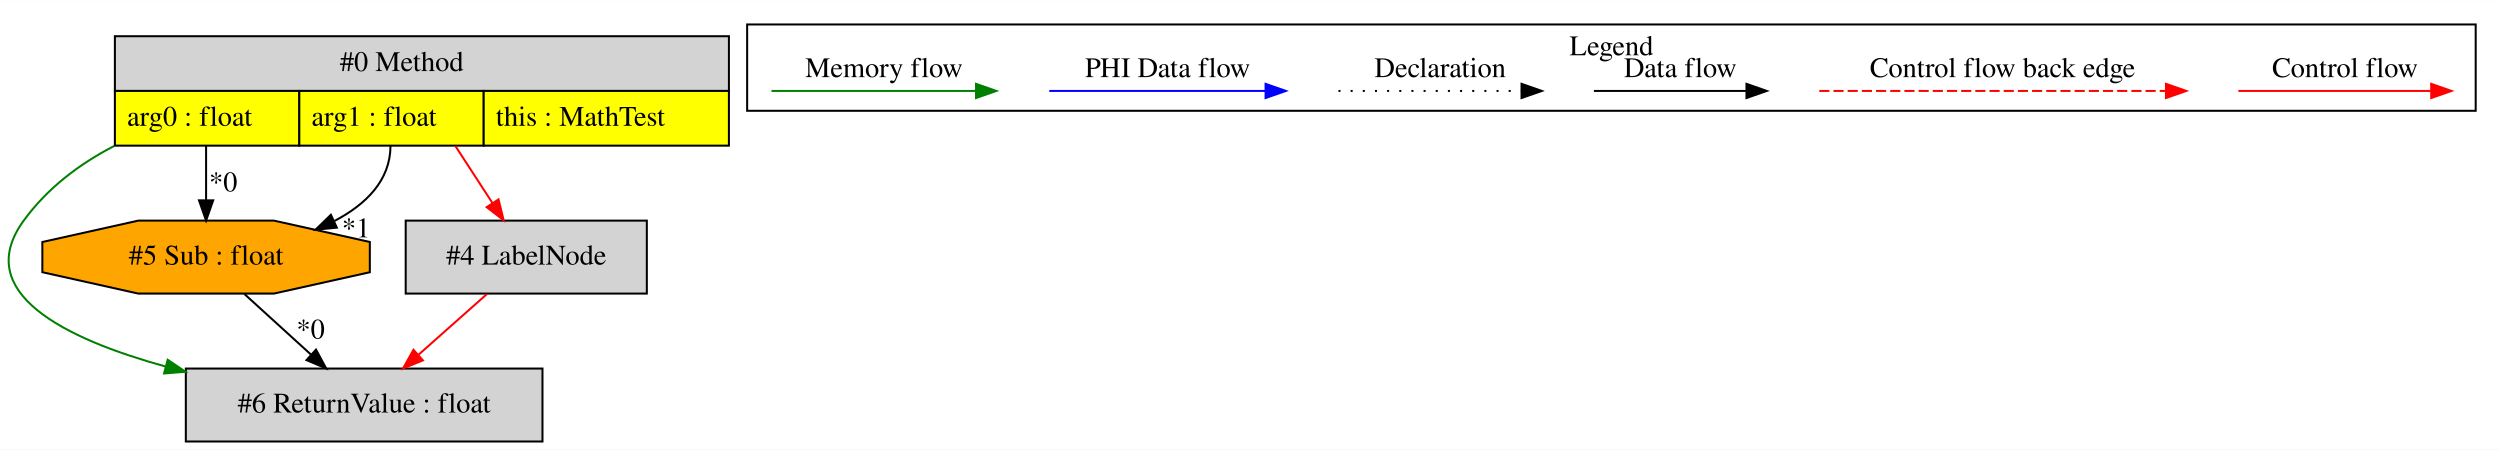
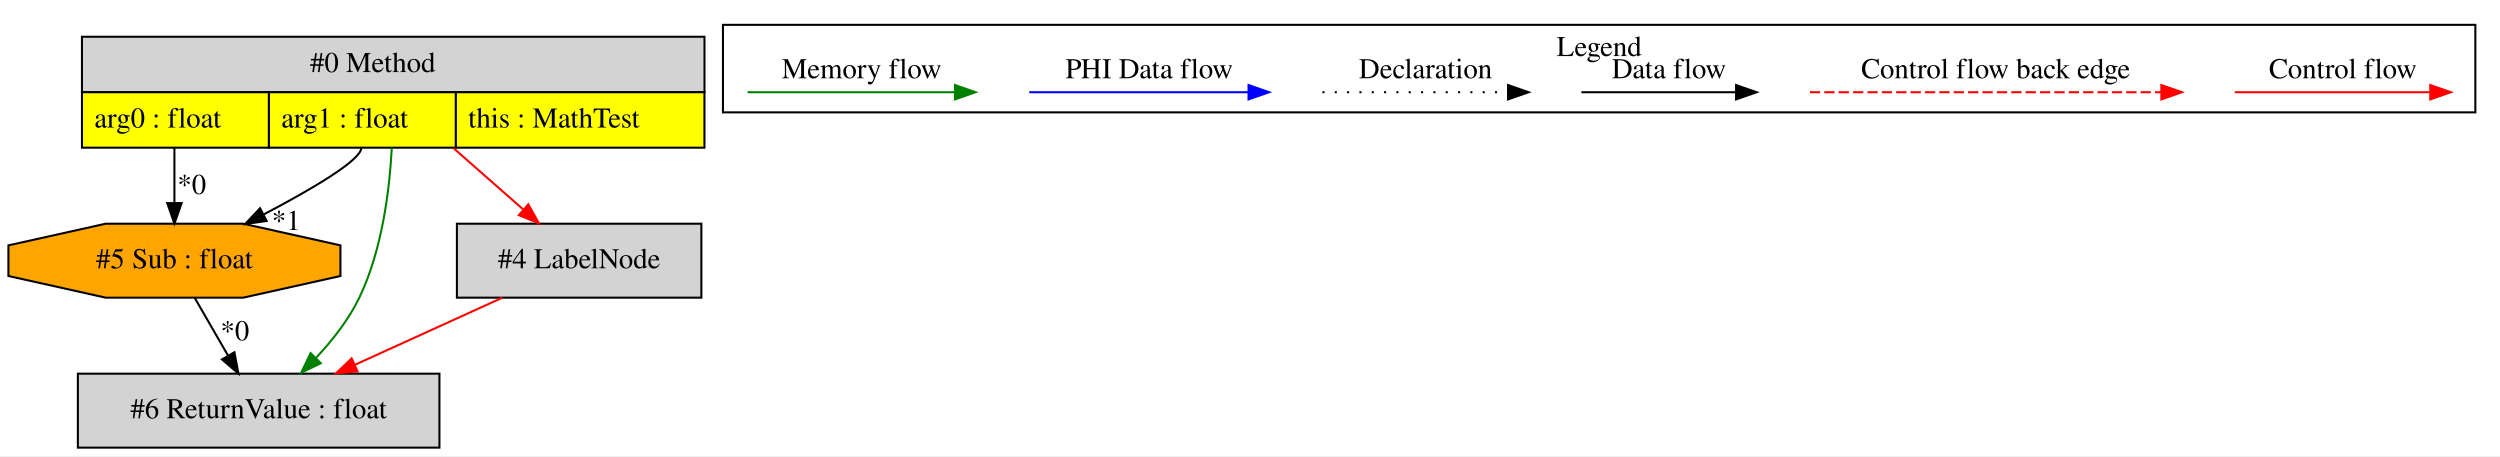
- <svg xmlns="http://www.w3.org/2000/svg" width="1234pt" height="222pt" viewBox="0.00 0.00 1233.70 221.80">
+ <svg xmlns="http://www.w3.org/2000/svg" width="1217pt" height="222pt" viewBox="0.00 0.00 1216.90 221.80">
  <g id="graph0" class="graph" transform="scale(1 1) rotate(0) translate(4 217.8)">
-     <polygon fill="white" stroke="transparent" points="-4,4 -4,-217.8 1229.7,-217.8 1229.7,4 -4,4" />
+     <polygon fill="white" stroke="transparent" points="-4,4 -4,-217.8 1212.9,-217.8 1212.9,4 -4,4" />
    <g id="clust1" class="cluster">
-       <polygon fill="none" stroke="black" points="364.7,-163.2 364.7,-205.8 1217.7,-205.8 1217.7,-163.2 364.7,-163.2" />
-       <text text-anchor="middle" x="791.2" y="-190.6" font-family="Times,serif" font-size="14.00">Legend</text>
+       <polygon fill="none" stroke="black" points="347.9,-163.2 347.9,-205.8 1200.9,-205.8 1200.9,-163.2 347.9,-163.2" />
+       <text text-anchor="middle" x="774.4" y="-190.6" font-family="Times,serif" font-size="14.00">Legend</text>
    </g>
    <g id="node1" class="node">
-       <polygon fill="lightgrey" stroke="transparent" points="355.2,-200 52.2,-200 52.2,-146 355.2,-146 355.2,-200" />
-       <polygon fill="none" stroke="black" points="52.7,-173 52.7,-200 355.7,-200 355.7,-173 52.7,-173" />
-       <text text-anchor="start" x="163.7" y="-182.8" font-family="Times,serif" font-size="14.00">#0 Method</text>
-       <polygon fill="yellow" stroke="transparent" points="52.7,-146 52.7,-173 143.7,-173 143.7,-146 52.7,-146" />
-       <polygon fill="none" stroke="black" points="52.7,-146 52.7,-173 143.7,-173 143.7,-146 52.7,-146" />
-       <text text-anchor="start" x="58.7" y="-155.8" font-family="Times,serif" font-size="14.00">arg0 : float</text>
-       <polygon fill="yellow" stroke="transparent" points="143.7,-146 143.7,-173 234.7,-173 234.7,-146 143.7,-146" />
-       <polygon fill="none" stroke="black" points="143.7,-146 143.7,-173 234.7,-173 234.7,-146 143.7,-146" />
-       <text text-anchor="start" x="149.7" y="-155.8" font-family="Times,serif" font-size="14.00">arg1 : float</text>
-       <polygon fill="yellow" stroke="transparent" points="234.7,-146 234.7,-173 355.7,-173 355.7,-146 234.7,-146" />
-       <polygon fill="none" stroke="black" points="234.7,-146 234.7,-173 355.7,-173 355.7,-146 234.7,-146" />
-       <text text-anchor="start" x="240.7" y="-155.8" font-family="Times,serif" font-size="14.00">this : MathTest</text>
+       <polygon fill="lightgrey" stroke="transparent" points="338.4,-200 35.4,-200 35.4,-146 338.4,-146 338.4,-200" />
+       <polygon fill="none" stroke="black" points="35.9,-173 35.9,-200 338.9,-200 338.9,-173 35.9,-173" />
+       <text text-anchor="start" x="146.9" y="-182.8" font-family="Times,serif" font-size="14.00">#0 Method</text>
+       <polygon fill="yellow" stroke="transparent" points="35.9,-146 35.9,-173 126.9,-173 126.9,-146 35.9,-146" />
+       <polygon fill="none" stroke="black" points="35.9,-146 35.9,-173 126.9,-173 126.9,-146 35.9,-146" />
+       <text text-anchor="start" x="41.9" y="-155.8" font-family="Times,serif" font-size="14.00">arg0 : float</text>
+       <polygon fill="yellow" stroke="transparent" points="126.9,-146 126.9,-173 217.9,-173 217.9,-146 126.9,-146" />
+       <polygon fill="none" stroke="black" points="126.9,-146 126.9,-173 217.9,-173 217.9,-146 126.9,-146" />
+       <text text-anchor="start" x="132.9" y="-155.8" font-family="Times,serif" font-size="14.00">arg1 : float</text>
+       <polygon fill="yellow" stroke="transparent" points="217.9,-146 217.9,-173 338.9,-173 338.9,-146 217.9,-146" />
+       <polygon fill="none" stroke="black" points="217.9,-146 217.9,-173 338.9,-173 338.9,-146 217.9,-146" />
+       <text text-anchor="start" x="223.9" y="-155.8" font-family="Times,serif" font-size="14.00">this : MathTest</text>
    </g>
    <g id="node2" class="node">
-       <polygon fill="lightgrey" stroke="black" points="263.7,-36 87.7,-36 87.7,0 263.7,0 263.7,-36" />
-       <text text-anchor="middle" x="175.7" y="-14.3" font-family="Times,serif" font-size="14.00">#6 ReturnValue : float</text>
+       <polygon fill="orange" stroke="black" points="161.71,-83.54 161.71,-98.46 114.37,-109 47.43,-109 0.1,-98.46 0.1,-83.54 47.43,-73 114.37,-73 161.71,-83.54" />
+       <text text-anchor="middle" x="80.9" y="-87.3" font-family="Times,serif" font-size="14.00">#5 Sub : float</text>
+     </g>
+     <g id="edge1" class="edge">
+       <path fill="none" stroke="black" d="M80.9,-146C80.9,-137.3 80.9,-127.81 80.9,-119.25" />
+       <polygon fill="black" stroke="black" points="84.4,-119.02 80.9,-109.02 77.4,-119.02 84.4,-119.02" />
+       <text text-anchor="middle" x="89.35" y="-123.45" font-family="Times,serif" font-size="14.00">*0</text>
+     </g>
+     <g id="edge2" class="edge">
+       <path fill="none" stroke="black" d="M171.9,-146C171.9,-139.93 147.66,-125.74 124.21,-113.43" />
+       <polygon fill="black" stroke="black" points="125.79,-110.32 115.3,-108.83 122.58,-116.53 125.79,-110.32" />
+       <text text-anchor="middle" x="135.29" y="-105.95" font-family="Times,serif" font-size="14.00">*1</text>
+     </g>
+     <g id="node3" class="node">
+       <polygon fill="lightgrey" stroke="black" points="209.9,-36 33.9,-36 33.9,0 209.9,0 209.9,-36" />
+       <text text-anchor="middle" x="121.9" y="-14.3" font-family="Times,serif" font-size="14.00">#6 ReturnValue : float</text>
+     </g>
+     <g id="edge5" class="edge">
+       <path fill="none" stroke="green" d="M186.71,-145.98C185.63,-125.28 182,-96.06 170.9,-73 165.77,-62.35 157.86,-52.28 149.89,-43.78" />
+       <polygon fill="green" stroke="green" points="152.15,-41.09 142.62,-36.46 147.18,-46.02 152.15,-41.09" />
+     </g>
+     <g id="node4" class="node">
+       <polygon fill="lightgrey" stroke="black" points="337.4,-109 218.4,-109 218.4,-73 337.4,-73 337.4,-109" />
+       <text text-anchor="middle" x="277.9" y="-87.3" font-family="Times,serif" font-size="14.00">#4 LabelNode</text>
+     </g>
+     <g id="edge6" class="edge">
+       <path fill="none" stroke="red" d="M216.7,-145.81C227.6,-136.22 239.88,-125.43 250.56,-116.04" />
+       <polygon fill="red" stroke="red" points="253.17,-118.41 258.37,-109.17 248.54,-113.15 253.17,-118.41" />
    </g>
    <g id="edge3" class="edge">
-       <path fill="none" stroke="green" d="M52.37,-145.85C34.93,-136.85 19.28,-124.89 7.7,-109 -18.07,-73.64 27.6,-50.8 77.79,-36.98" />
-       <polygon fill="green" stroke="green" points="78.75,-40.34 87.53,-34.42 76.97,-33.57 78.75,-40.34" />
-     </g>
-     <g id="node3" class="node">
-       <polygon fill="orange" stroke="black" points="178.5,-83.54 178.5,-98.46 131.17,-109 64.23,-109 16.9,-98.46 16.9,-83.54 64.23,-73 131.17,-73 178.5,-83.54" />
-       <text text-anchor="middle" x="97.7" y="-87.3" font-family="Times,serif" font-size="14.00">#5 Sub : float</text>
-     </g>
-     <g id="edge5" class="edge">
-       <path fill="none" stroke="black" d="M97.7,-146C97.7,-137.3 97.7,-127.81 97.7,-119.25" />
-       <polygon fill="black" stroke="black" points="101.2,-119.02 97.7,-109.02 94.2,-119.02 101.2,-119.02" />
-       <text text-anchor="middle" x="106.15" y="-123.45" font-family="Times,serif" font-size="14.00">*0</text>
-     </g>
-     <g id="edge6" class="edge">
-       <path fill="none" stroke="black" d="M188.7,-146C188.7,-128.8 176.53,-116.96 161.09,-108.86" />
-       <polygon fill="black" stroke="black" points="162.23,-105.53 151.69,-104.51 159.29,-111.88 162.23,-105.53" />
-       <text text-anchor="middle" x="171.69" y="-100.75" font-family="Times,serif" font-size="14.00">*1</text>
-     </g>
-     <g id="node4" class="node">
-       <polygon fill="lightgrey" stroke="black" points="315.2,-109 196.2,-109 196.2,-73 315.2,-73 315.2,-109" />
-       <text text-anchor="middle" x="255.7" y="-87.3" font-family="Times,serif" font-size="14.00">#4 LabelNode</text>
+       <path fill="none" stroke="black" d="M90.83,-72.81C95.66,-64.44 101.58,-54.2 106.94,-44.9" />
+       <polygon fill="black" stroke="black" points="110.1,-46.44 112.07,-36.03 104.04,-42.94 110.1,-46.44" />
+       <text text-anchor="middle" x="110.32" y="-52.25" font-family="Times,serif" font-size="14.00">*0</text>
    </g>
    <g id="edge4" class="edge">
-       <path fill="none" stroke="red" d="M220.73,-145.81C226.59,-136.78 233.15,-126.69 238.99,-117.71" />
-       <polygon fill="red" stroke="red" points="242.02,-119.47 244.54,-109.17 236.15,-115.65 242.02,-119.47" />
-     </g>
-     <g id="edge1" class="edge">
-       <path fill="none" stroke="black" d="M116.58,-72.81C126.45,-63.83 138.69,-52.69 149.46,-42.89" />
-       <polygon fill="black" stroke="black" points="151.95,-45.35 156.99,-36.03 147.24,-40.17 151.95,-45.35" />
-       <text text-anchor="middle" x="149.28" y="-50.78" font-family="Times,serif" font-size="14.00">*0</text>
-     </g>
-     <g id="edge2" class="edge">
-       <path fill="none" stroke="red" d="M236.33,-72.81C226.21,-63.83 213.66,-52.69 202.61,-42.89" />
-       <polygon fill="red" stroke="red" points="204.69,-40.05 194.89,-36.03 200.04,-45.28 204.69,-40.05" />
+       <path fill="none" stroke="red" d="M240.54,-72.99C218.99,-63.19 191.7,-50.77 168.73,-40.31" />
+       <polygon fill="red" stroke="red" points="170.05,-37.07 159.5,-36.11 167.16,-43.44 170.05,-37.07" />
    </g>
    <g id="edge7" class="edge">
-       <path fill="none" stroke="red" d="M1100.59,-173C1111.81,-173 1169.94,-173 1195.56,-173" />
-       <polygon fill="red" stroke="red" points="1195.76,-176.5 1205.76,-173 1195.76,-169.5 1195.76,-176.5" />
-       <text text-anchor="middle" x="1153.2" y="-179.8" font-family="Times,serif" font-size="14.00">Control flow</text>
+       <path fill="none" stroke="red" d="M1083.79,-173C1095.01,-173 1153.14,-173 1178.76,-173" />
+       <polygon fill="red" stroke="red" points="1178.96,-176.5 1188.96,-173 1178.96,-169.5 1178.96,-176.5" />
+       <text text-anchor="middle" x="1136.4" y="-179.8" font-family="Times,serif" font-size="14.00">Control flow</text>
    </g>
    <g id="edge8" class="edge">
-       <path fill="none" stroke="red" stroke-dasharray="5,2" d="M893.78,-173C910.75,-173 1026.91,-173 1064.78,-173" />
-       <polygon fill="red" stroke="red" points="1064.87,-176.5 1074.87,-173 1064.87,-169.5 1064.87,-176.5" />
-       <text text-anchor="middle" x="984.2" y="-179.8" font-family="Times,serif" font-size="14.00">Control flow back edge</text>
+       <path fill="none" stroke="red" stroke-dasharray="5,2" d="M876.98,-173C893.95,-173 1010.11,-173 1047.99,-173" />
+       <polygon fill="red" stroke="red" points="1048.07,-176.5 1058.07,-173 1048.07,-169.5 1048.07,-176.5" />
+       <text text-anchor="middle" x="967.4" y="-179.8" font-family="Times,serif" font-size="14.00">Control flow back edge</text>
    </g>
    <g id="edge9" class="edge">
-       <path fill="none" stroke="black" d="M782.56,-173C792.11,-173 836.01,-173 857.62,-173" />
-       <polygon fill="black" stroke="black" points="857.85,-176.5 867.85,-173 857.85,-169.5 857.85,-176.5" />
-       <text text-anchor="middle" x="825.2" y="-179.8" font-family="Times,serif" font-size="14.00">Data flow</text>
+       <path fill="none" stroke="black" d="M765.76,-173C775.31,-173 819.21,-173 840.82,-173" />
+       <polygon fill="black" stroke="black" points="841.05,-176.5 851.05,-173 841.05,-169.5 841.05,-176.5" />
+       <text text-anchor="middle" x="808.4" y="-179.8" font-family="Times,serif" font-size="14.00">Data flow</text>
    </g>
    <g id="edge10" class="edge">
-       <path fill="none" stroke="black" stroke-dasharray="1,5" d="M656.51,-173C667.16,-173 722.17,-173 746.78,-173" />
-       <polygon fill="black" stroke="black" points="746.85,-176.5 756.85,-173 746.85,-169.5 746.85,-176.5" />
-       <text text-anchor="middle" x="706.7" y="-179.8" font-family="Times,serif" font-size="14.00">Declaration</text>
+       <path fill="none" stroke="black" stroke-dasharray="1,5" d="M639.71,-173C650.36,-173 705.37,-173 729.98,-173" />
+       <polygon fill="black" stroke="black" points="730.05,-176.5 740.05,-173 730.05,-169.5 730.05,-176.5" />
+       <text text-anchor="middle" x="689.9" y="-179.8" font-family="Times,serif" font-size="14.00">Declaration</text>
    </g>
    <g id="edge11" class="edge">
-       <path fill="none" stroke="blue" d="M513.8,-173C526.42,-173 592.58,-173 620.38,-173" />
-       <polygon fill="blue" stroke="blue" points="620.54,-176.5 630.54,-173 620.54,-169.5 620.54,-176.5" />
-       <text text-anchor="middle" x="572.2" y="-179.8" font-family="Times,serif" font-size="14.00">PHI Data flow</text>
+       <path fill="none" stroke="blue" d="M497,-173C509.62,-173 575.78,-173 603.58,-173" />
+       <polygon fill="blue" stroke="blue" points="603.74,-176.5 613.74,-173 603.74,-169.5 603.74,-176.5" />
+       <text text-anchor="middle" x="555.4" y="-179.8" font-family="Times,serif" font-size="14.00">PHI Data flow</text>
    </g>
    <g id="edge12" class="edge">
-       <path fill="none" stroke="green" d="M376.7,-173C388.64,-173 451,-173 477.63,-173" />
-       <polygon fill="green" stroke="green" points="477.65,-176.5 487.65,-173 477.65,-169.5 477.65,-176.5" />
-       <text text-anchor="middle" x="432.2" y="-179.8" font-family="Times,serif" font-size="14.00">Memory flow</text>
+       <path fill="none" stroke="green" d="M359.9,-173C371.84,-173 434.2,-173 460.83,-173" />
+       <polygon fill="green" stroke="green" points="460.85,-176.5 470.85,-173 460.85,-169.5 460.85,-176.5" />
+       <text text-anchor="middle" x="415.4" y="-179.8" font-family="Times,serif" font-size="14.00">Memory flow</text>
    </g>
  </g>
</svg>
